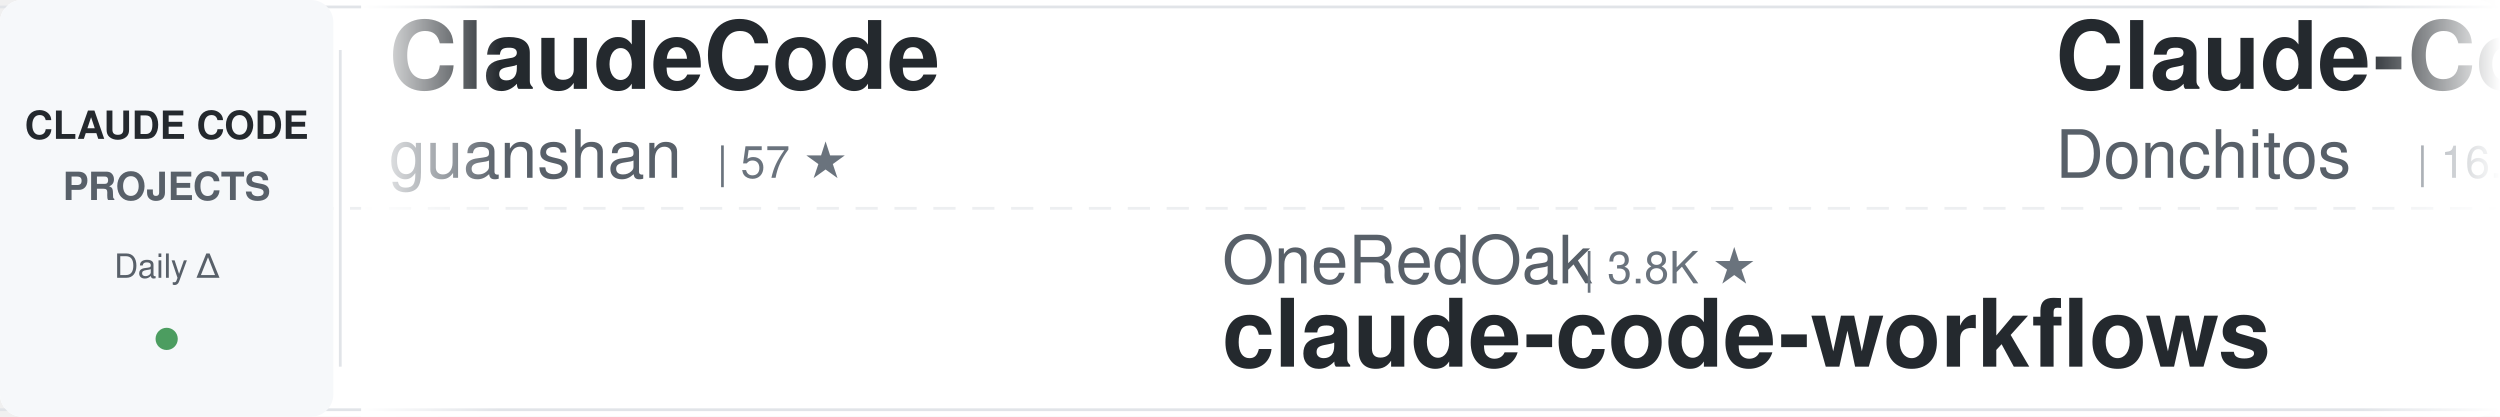
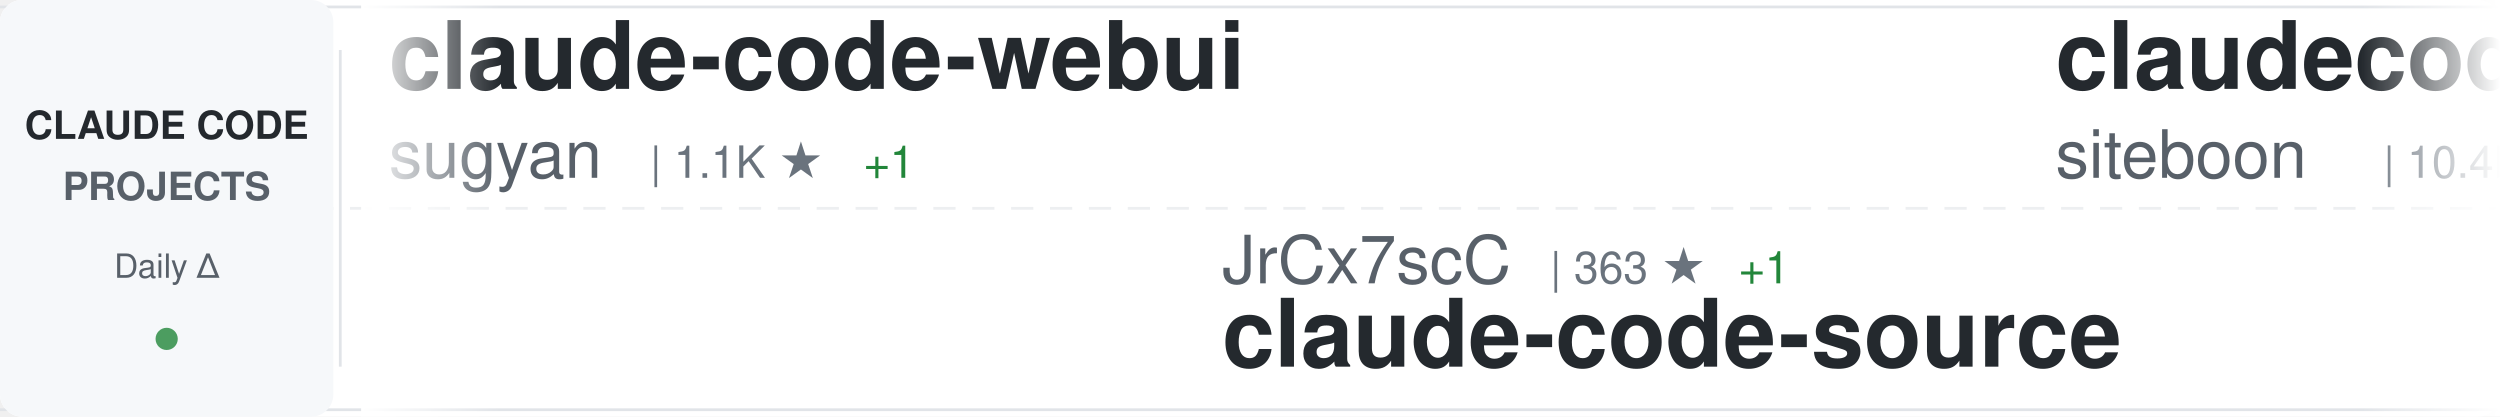
<svg xmlns="http://www.w3.org/2000/svg" width="900" height="150">
  <defs>
    <linearGradient id="awesomeLeftFade" x1="0%" y1="0%" x2="100%" y2="0%">
      <stop offset="0%" style="stop-color:#ffffff;stop-opacity:1" />
      <stop offset="100%" style="stop-color:#ffffff;stop-opacity:0" />
    </linearGradient>
    <linearGradient id="awesomeRightFade" x1="0%" y1="0%" x2="100%" y2="0%">
      <stop offset="0%" style="stop-color:#ffffff;stop-opacity:0" />
      <stop offset="100%" style="stop-color:#ffffff;stop-opacity:1" />
    </linearGradient>
  </defs>
  <rect width="900" height="150" fill="#ffffff" rx="8" />
  <rect x="0" y="2" width="900" height="1" fill="#e1e4e8" />
  <rect x="0" y="147" width="900" height="1" fill="#e1e4e8" />
  <line x1="0" y1="75" x2="900" y2="75" stroke="#e1e4e8" stroke-width="1" stroke-dasharray="8 6" opacity="0.6" />
  <rect x="0" y="0" width="120" height="150" fill="#f6f8fa" rx="8" />
  <text x="60" y="50" font-family="-apple-system, BlinkMacSystemFont, 'Segoe UI', Helvetica, Arial, sans-serif" font-size="14" font-weight="600" fill="#24292e" text-anchor="middle">CLAUDE CODE</text>
  <text x="60" y="72" font-family="-apple-system, BlinkMacSystemFont, 'Segoe UI', Helvetica, Arial, sans-serif" font-size="14" font-weight="600" fill="#586069" text-anchor="middle">PROJECTS</text>
  <text x="60" y="100" font-family="-apple-system, BlinkMacSystemFont, 'Segoe UI', Helvetica, Arial, sans-serif" font-size="12" font-weight="500" fill="#586069" text-anchor="middle">Daily Δ</text>
  <circle cx="60" cy="122" r="4" fill="#22863a" opacity="0.8" />
  <rect x="122" y="18" width="1" height="114" fill="#e1e4e8" />
  <clipPath id="awesomeTickerClip">
    <rect x="130" y="0" width="770" height="150" />
  </clipPath>
  <g clip-path="url(#awesomeTickerClip)">
    <g id="awesomeTickerItems">
      <animateTransform attributeName="transform" attributeType="XML" type="translate" from="0 0" to="-3000 0" dur="54s" repeatCount="indefinite" />
      <g transform="translate(0, 0)">
-         <text x="140" y="32" font-family="-apple-system, BlinkMacSystemFont, 'Segoe UI', Helvetica, Arial, sans-serif" font-size="34" font-weight="600" fill="#24292e">ClaudeCode</text>
-         <text x="140" y="64" font-family="-apple-system, BlinkMacSystemFont, 'Segoe UI', Helvetica, Arial, sans-serif" font-size="24" font-weight="400" fill="#586069">guanshan</text>
-         <text x="258" y="64" font-family="-apple-system, BlinkMacSystemFont, 'Segoe UI', Helvetica, Arial, sans-serif" font-size="16" font-weight="500" fill="#6a737d">| 57 ★</text>
+         <text x="140" y="32" font-family="-apple-system, BlinkMacSystemFont, 'Segoe UI', Helvetica, Arial, sans-serif" font-size="34" font-weight="600" fill="#24292e">claude-code-webui</text>
+         <text x="140" y="64" font-family="-apple-system, BlinkMacSystemFont, 'Segoe UI', Helvetica, Arial, sans-serif" font-size="24" font-weight="400" fill="#586069">sugyan</text>
+         <text x="234" y="64" font-family="-apple-system, BlinkMacSystemFont, 'Segoe UI', Helvetica, Arial, sans-serif" font-size="16" font-weight="500" fill="#6a737d">| 1.1K ★</text>
+         <text x="311" y="64" font-family="-apple-system, BlinkMacSystemFont, 'Segoe UI', Helvetica, Arial, sans-serif" font-size="16" font-weight="500" fill="#22863a"> +1</text>
      </g>
      <g transform="translate(300, 0)">
-         <text x="140" y="102" font-family="-apple-system, BlinkMacSystemFont, 'Segoe UI', Helvetica, Arial, sans-serif" font-size="24" font-weight="400" fill="#586069">OneRedOak</text>
-         <text x="270" y="102" font-family="-apple-system, BlinkMacSystemFont, 'Segoe UI', Helvetica, Arial, sans-serif" font-size="16" font-weight="500" fill="#6a737d">| 3.8K ★</text>
-         <text x="140" y="132" font-family="-apple-system, BlinkMacSystemFont, 'Segoe UI', Helvetica, Arial, sans-serif" font-size="34" font-weight="600" fill="#24292e">claude-code-workflows</text>
+         <text x="140" y="102" font-family="-apple-system, BlinkMacSystemFont, 'Segoe UI', Helvetica, Arial, sans-serif" font-size="24" font-weight="400" fill="#586069">JrCx7scC</text>
+         <text x="258" y="102" font-family="-apple-system, BlinkMacSystemFont, 'Segoe UI', Helvetica, Arial, sans-serif" font-size="16" font-weight="500" fill="#6a737d">| 363 ★</text>
+         <text x="326" y="102" font-family="-apple-system, BlinkMacSystemFont, 'Segoe UI', Helvetica, Arial, sans-serif" font-size="16" font-weight="500" fill="#22863a"> +1</text>
+         <text x="140" y="132" font-family="-apple-system, BlinkMacSystemFont, 'Segoe UI', Helvetica, Arial, sans-serif" font-size="34" font-weight="600" fill="#24292e">claude-code-source</text>
      </g>
      <g transform="translate(600, 0)">
-         <text x="140" y="32" font-family="-apple-system, BlinkMacSystemFont, 'Segoe UI', Helvetica, Arial, sans-serif" font-size="34" font-weight="600" fill="#24292e">Claude-Code-Game-Studios</text>
-         <text x="140" y="64" font-family="-apple-system, BlinkMacSystemFont, 'Segoe UI', Helvetica, Arial, sans-serif" font-size="24" font-weight="400" fill="#586069">Donchitos</text>
-         <text x="270" y="64" font-family="-apple-system, BlinkMacSystemFont, 'Segoe UI', Helvetica, Arial, sans-serif" font-size="16" font-weight="500" fill="#6a737d">| 16.6K ★</text>
-         <text x="356" y="64" font-family="-apple-system, BlinkMacSystemFont, 'Segoe UI', Helvetica, Arial, sans-serif" font-size="16" font-weight="500" fill="#22863a"> +169</text>
+         <text x="140" y="32" font-family="-apple-system, BlinkMacSystemFont, 'Segoe UI', Helvetica, Arial, sans-serif" font-size="34" font-weight="600" fill="#24292e">claudecodeui</text>
+         <text x="140" y="64" font-family="-apple-system, BlinkMacSystemFont, 'Segoe UI', Helvetica, Arial, sans-serif" font-size="24" font-weight="400" fill="#586069">siteboon</text>
+         <text x="258" y="64" font-family="-apple-system, BlinkMacSystemFont, 'Segoe UI', Helvetica, Arial, sans-serif" font-size="16" font-weight="500" fill="#6a737d">| 10.4K ★</text>
+         <text x="344" y="64" font-family="-apple-system, BlinkMacSystemFont, 'Segoe UI', Helvetica, Arial, sans-serif" font-size="16" font-weight="500" fill="#22863a"> +41</text>
      </g>
      <g transform="translate(900, 0)">
-         <text x="140" y="102" font-family="-apple-system, BlinkMacSystemFont, 'Segoe UI', Helvetica, Arial, sans-serif" font-size="24" font-weight="400" fill="#586069">ghuntley</text>
-         <text x="258" y="102" font-family="-apple-system, BlinkMacSystemFont, 'Segoe UI', Helvetica, Arial, sans-serif" font-size="16" font-weight="500" fill="#6a737d">| 973 ★</text>
-         <text x="140" y="132" font-family="-apple-system, BlinkMacSystemFont, 'Segoe UI', Helvetica, Arial, sans-serif" font-size="34" font-weight="600" fill="#24292e">claude-code-source-code-...</text>
+         <text x="140" y="102" font-family="-apple-system, BlinkMacSystemFont, 'Segoe UI', Helvetica, Arial, sans-serif" font-size="24" font-weight="400" fill="#586069">anthropics</text>
+         <text x="282" y="102" font-family="-apple-system, BlinkMacSystemFont, 'Segoe UI', Helvetica, Arial, sans-serif" font-size="16" font-weight="500" fill="#6a737d">| 126.1K ★</text>
+         <text x="377" y="102" font-family="-apple-system, BlinkMacSystemFont, 'Segoe UI', Helvetica, Arial, sans-serif" font-size="16" font-weight="500" fill="#22863a"> +669</text>
+         <text x="140" y="132" font-family="-apple-system, BlinkMacSystemFont, 'Segoe UI', Helvetica, Arial, sans-serif" font-size="34" font-weight="600" fill="#24292e">skills</text>
      </g>
      <g transform="translate(1200, 0)">
-         <text x="140" y="32" font-family="-apple-system, BlinkMacSystemFont, 'Segoe UI', Helvetica, Arial, sans-serif" font-size="34" font-weight="600" fill="#24292e">claude-code-book</text>
-         <text x="140" y="64" font-family="-apple-system, BlinkMacSystemFont, 'Segoe UI', Helvetica, Arial, sans-serif" font-size="24" font-weight="400" fill="#586069">lintsinghua</text>
-         <text x="294" y="64" font-family="-apple-system, BlinkMacSystemFont, 'Segoe UI', Helvetica, Arial, sans-serif" font-size="16" font-weight="500" fill="#6a737d">| 3.0K ★</text>
-         <text x="371" y="64" font-family="-apple-system, BlinkMacSystemFont, 'Segoe UI', Helvetica, Arial, sans-serif" font-size="16" font-weight="500" fill="#22863a"> +20</text>
+         <text x="140" y="32" font-family="-apple-system, BlinkMacSystemFont, 'Segoe UI', Helvetica, Arial, sans-serif" font-size="34" font-weight="600" fill="#24292e">claude-code-proxy</text>
+         <text x="140" y="64" font-family="-apple-system, BlinkMacSystemFont, 'Segoe UI', Helvetica, Arial, sans-serif" font-size="24" font-weight="400" fill="#586069">1rgs</text>
+         <text x="210" y="64" font-family="-apple-system, BlinkMacSystemFont, 'Segoe UI', Helvetica, Arial, sans-serif" font-size="16" font-weight="500" fill="#6a737d">| 3.5K ★</text>
+         <text x="287" y="64" font-family="-apple-system, BlinkMacSystemFont, 'Segoe UI', Helvetica, Arial, sans-serif" font-size="16" font-weight="500" fill="#22863a"> +7</text>
      </g>
      <g transform="translate(1500, 0)">
-         <text x="140" y="102" font-family="-apple-system, BlinkMacSystemFont, 'Segoe UI', Helvetica, Arial, sans-serif" font-size="24" font-weight="400" fill="#586069">edmund-io</text>
-         <text x="270" y="102" font-family="-apple-system, BlinkMacSystemFont, 'Segoe UI', Helvetica, Arial, sans-serif" font-size="16" font-weight="500" fill="#6a737d">| 1.4K ★</text>
-         <text x="347" y="102" font-family="-apple-system, BlinkMacSystemFont, 'Segoe UI', Helvetica, Arial, sans-serif" font-size="16" font-weight="500" fill="#22863a"> +3</text>
-         <text x="140" y="132" font-family="-apple-system, BlinkMacSystemFont, 'Segoe UI', Helvetica, Arial, sans-serif" font-size="34" font-weight="600" fill="#24292e">edmunds-claude-code</text>
+         <text x="140" y="102" font-family="-apple-system, BlinkMacSystemFont, 'Segoe UI', Helvetica, Arial, sans-serif" font-size="24" font-weight="400" fill="#586069">shareAI-lab</text>
+         <text x="294" y="102" font-family="-apple-system, BlinkMacSystemFont, 'Segoe UI', Helvetica, Arial, sans-serif" font-size="16" font-weight="500" fill="#6a737d">| 57.4K ★</text>
+         <text x="380" y="102" font-family="-apple-system, BlinkMacSystemFont, 'Segoe UI', Helvetica, Arial, sans-serif" font-size="16" font-weight="500" fill="#22863a"> +234</text>
+         <text x="140" y="132" font-family="-apple-system, BlinkMacSystemFont, 'Segoe UI', Helvetica, Arial, sans-serif" font-size="34" font-weight="600" fill="#24292e">learn-claude-code</text>
      </g>
      <g transform="translate(1800, 0)">
-         <text x="140" y="32" font-family="-apple-system, BlinkMacSystemFont, 'Segoe UI', Helvetica, Arial, sans-serif" font-size="34" font-weight="600" fill="#24292e">agents</text>
-         <text x="140" y="64" font-family="-apple-system, BlinkMacSystemFont, 'Segoe UI', Helvetica, Arial, sans-serif" font-size="24" font-weight="400" fill="#586069">wshobson</text>
-         <text x="258" y="64" font-family="-apple-system, BlinkMacSystemFont, 'Segoe UI', Helvetica, Arial, sans-serif" font-size="16" font-weight="500" fill="#6a737d">| 34.5K ★</text>
-         <text x="344" y="64" font-family="-apple-system, BlinkMacSystemFont, 'Segoe UI', Helvetica, Arial, sans-serif" font-size="16" font-weight="500" fill="#22863a"> +58</text>
+         <text x="140" y="32" font-family="-apple-system, BlinkMacSystemFont, 'Segoe UI', Helvetica, Arial, sans-serif" font-size="34" font-weight="600" fill="#24292e">claude-code-router</text>
+         <text x="140" y="64" font-family="-apple-system, BlinkMacSystemFont, 'Segoe UI', Helvetica, Arial, sans-serif" font-size="24" font-weight="400" fill="#586069">musistudio</text>
+         <text x="282" y="64" font-family="-apple-system, BlinkMacSystemFont, 'Segoe UI', Helvetica, Arial, sans-serif" font-size="16" font-weight="500" fill="#6a737d">| 33.2K ★</text>
+         <text x="368" y="64" font-family="-apple-system, BlinkMacSystemFont, 'Segoe UI', Helvetica, Arial, sans-serif" font-size="16" font-weight="500" fill="#22863a"> +63</text>
      </g>
      <g transform="translate(2100, 0)">
-         <text x="140" y="102" font-family="-apple-system, BlinkMacSystemFont, 'Segoe UI', Helvetica, Arial, sans-serif" font-size="24" font-weight="400" fill="#586069">Windy3f3f3f3f</text>
-         <text x="318" y="102" font-family="-apple-system, BlinkMacSystemFont, 'Segoe UI', Helvetica, Arial, sans-serif" font-size="16" font-weight="500" fill="#6a737d">| 2.1K ★</text>
-         <text x="395" y="102" font-family="-apple-system, BlinkMacSystemFont, 'Segoe UI', Helvetica, Arial, sans-serif" font-size="16" font-weight="500" fill="#22863a"> +15</text>
-         <text x="140" y="132" font-family="-apple-system, BlinkMacSystemFont, 'Segoe UI', Helvetica, Arial, sans-serif" font-size="34" font-weight="600" fill="#24292e">how-claude-code-works</text>
+         <text x="140" y="102" font-family="-apple-system, BlinkMacSystemFont, 'Segoe UI', Helvetica, Arial, sans-serif" font-size="24" font-weight="400" fill="#586069">KimYx0207</text>
+         <text x="270" y="102" font-family="-apple-system, BlinkMacSystemFont, 'Segoe UI', Helvetica, Arial, sans-serif" font-size="16" font-weight="500" fill="#6a737d">| 3.6K ★</text>
+         <text x="347" y="102" font-family="-apple-system, BlinkMacSystemFont, 'Segoe UI', Helvetica, Arial, sans-serif" font-size="16" font-weight="500" fill="#22863a"> +26</text>
+         <text x="140" y="132" font-family="-apple-system, BlinkMacSystemFont, 'Segoe UI', Helvetica, Arial, sans-serif" font-size="34" font-weight="600" fill="#24292e">Claude-Code-x-OpenClaw-G...</text>
      </g>
      <g transform="translate(2400, 0)">
-         <text x="140" y="32" font-family="-apple-system, BlinkMacSystemFont, 'Segoe UI', Helvetica, Arial, sans-serif" font-size="34" font-weight="600" fill="#24292e">awesome-claude-code-suba...</text>
-         <text x="140" y="64" font-family="-apple-system, BlinkMacSystemFont, 'Segoe UI', Helvetica, Arial, sans-serif" font-size="24" font-weight="400" fill="#586069">VoltAgent</text>
-         <text x="270" y="64" font-family="-apple-system, BlinkMacSystemFont, 'Segoe UI', Helvetica, Arial, sans-serif" font-size="16" font-weight="500" fill="#6a737d">| 18.8K ★</text>
-         <text x="356" y="64" font-family="-apple-system, BlinkMacSystemFont, 'Segoe UI', Helvetica, Arial, sans-serif" font-size="16" font-weight="500" fill="#22863a"> +99</text>
+         <text x="140" y="32" font-family="-apple-system, BlinkMacSystemFont, 'Segoe UI', Helvetica, Arial, sans-serif" font-size="34" font-weight="600" fill="#24292e">claude-code-rev</text>
+         <text x="140" y="64" font-family="-apple-system, BlinkMacSystemFont, 'Segoe UI', Helvetica, Arial, sans-serif" font-size="24" font-weight="400" fill="#586069">oboard</text>
+         <text x="234" y="64" font-family="-apple-system, BlinkMacSystemFont, 'Segoe UI', Helvetica, Arial, sans-serif" font-size="16" font-weight="500" fill="#6a737d">| 3.1K ★</text>
+         <text x="311" y="64" font-family="-apple-system, BlinkMacSystemFont, 'Segoe UI', Helvetica, Arial, sans-serif" font-size="16" font-weight="500" fill="#22863a"> +9</text>
      </g>
      <g transform="translate(2700, 0)">
-         <text x="140" y="102" font-family="-apple-system, BlinkMacSystemFont, 'Segoe UI', Helvetica, Arial, sans-serif" font-size="24" font-weight="400" fill="#586069">ponponon</text>
-         <text x="258" y="102" font-family="-apple-system, BlinkMacSystemFont, 'Segoe UI', Helvetica, Arial, sans-serif" font-size="16" font-weight="500" fill="#6a737d">| 2.2K ★</text>
-         <text x="335" y="102" font-family="-apple-system, BlinkMacSystemFont, 'Segoe UI', Helvetica, Arial, sans-serif" font-size="16" font-weight="500" fill="#22863a"> +3</text>
-         <text x="140" y="132" font-family="-apple-system, BlinkMacSystemFont, 'Segoe UI', Helvetica, Arial, sans-serif" font-size="34" font-weight="600" fill="#24292e">claude_code_src</text>
+         <text x="140" y="102" font-family="-apple-system, BlinkMacSystemFont, 'Segoe UI', Helvetica, Arial, sans-serif" font-size="24" font-weight="400" fill="#586069">luongnv89</text>
+         <text x="270" y="102" font-family="-apple-system, BlinkMacSystemFont, 'Segoe UI', Helvetica, Arial, sans-serif" font-size="16" font-weight="500" fill="#6a737d">| 30.3K ★</text>
+         <text x="356" y="102" font-family="-apple-system, BlinkMacSystemFont, 'Segoe UI', Helvetica, Arial, sans-serif" font-size="16" font-weight="500" fill="#22863a"> +340</text>
+         <text x="140" y="132" font-family="-apple-system, BlinkMacSystemFont, 'Segoe UI', Helvetica, Arial, sans-serif" font-size="34" font-weight="600" fill="#24292e">claude-howto</text>
      </g>
      <g transform="translate(3000, 0)">
-         <text x="140" y="32" font-family="-apple-system, BlinkMacSystemFont, 'Segoe UI', Helvetica, Arial, sans-serif" font-size="34" font-weight="600" fill="#24292e">ClaudeCode</text>
-         <text x="140" y="64" font-family="-apple-system, BlinkMacSystemFont, 'Segoe UI', Helvetica, Arial, sans-serif" font-size="24" font-weight="400" fill="#586069">guanshan</text>
-         <text x="258" y="64" font-family="-apple-system, BlinkMacSystemFont, 'Segoe UI', Helvetica, Arial, sans-serif" font-size="16" font-weight="500" fill="#6a737d">| 57 ★</text>
+         <text x="140" y="32" font-family="-apple-system, BlinkMacSystemFont, 'Segoe UI', Helvetica, Arial, sans-serif" font-size="34" font-weight="600" fill="#24292e">claude-code-webui</text>
+         <text x="140" y="64" font-family="-apple-system, BlinkMacSystemFont, 'Segoe UI', Helvetica, Arial, sans-serif" font-size="24" font-weight="400" fill="#586069">sugyan</text>
+         <text x="234" y="64" font-family="-apple-system, BlinkMacSystemFont, 'Segoe UI', Helvetica, Arial, sans-serif" font-size="16" font-weight="500" fill="#6a737d">| 1.1K ★</text>
+         <text x="311" y="64" font-family="-apple-system, BlinkMacSystemFont, 'Segoe UI', Helvetica, Arial, sans-serif" font-size="16" font-weight="500" fill="#22863a"> +1</text>
      </g>
      <g transform="translate(3300, 0)">
-         <text x="140" y="102" font-family="-apple-system, BlinkMacSystemFont, 'Segoe UI', Helvetica, Arial, sans-serif" font-size="24" font-weight="400" fill="#586069">OneRedOak</text>
-         <text x="270" y="102" font-family="-apple-system, BlinkMacSystemFont, 'Segoe UI', Helvetica, Arial, sans-serif" font-size="16" font-weight="500" fill="#6a737d">| 3.8K ★</text>
-         <text x="140" y="132" font-family="-apple-system, BlinkMacSystemFont, 'Segoe UI', Helvetica, Arial, sans-serif" font-size="34" font-weight="600" fill="#24292e">claude-code-workflows</text>
+         <text x="140" y="102" font-family="-apple-system, BlinkMacSystemFont, 'Segoe UI', Helvetica, Arial, sans-serif" font-size="24" font-weight="400" fill="#586069">JrCx7scC</text>
+         <text x="258" y="102" font-family="-apple-system, BlinkMacSystemFont, 'Segoe UI', Helvetica, Arial, sans-serif" font-size="16" font-weight="500" fill="#6a737d">| 363 ★</text>
+         <text x="326" y="102" font-family="-apple-system, BlinkMacSystemFont, 'Segoe UI', Helvetica, Arial, sans-serif" font-size="16" font-weight="500" fill="#22863a"> +1</text>
+         <text x="140" y="132" font-family="-apple-system, BlinkMacSystemFont, 'Segoe UI', Helvetica, Arial, sans-serif" font-size="34" font-weight="600" fill="#24292e">claude-code-source</text>
      </g>
      <g transform="translate(3600, 0)">
-         <text x="140" y="32" font-family="-apple-system, BlinkMacSystemFont, 'Segoe UI', Helvetica, Arial, sans-serif" font-size="34" font-weight="600" fill="#24292e">Claude-Code-Game-Studios</text>
-         <text x="140" y="64" font-family="-apple-system, BlinkMacSystemFont, 'Segoe UI', Helvetica, Arial, sans-serif" font-size="24" font-weight="400" fill="#586069">Donchitos</text>
-         <text x="270" y="64" font-family="-apple-system, BlinkMacSystemFont, 'Segoe UI', Helvetica, Arial, sans-serif" font-size="16" font-weight="500" fill="#6a737d">| 16.6K ★</text>
-         <text x="356" y="64" font-family="-apple-system, BlinkMacSystemFont, 'Segoe UI', Helvetica, Arial, sans-serif" font-size="16" font-weight="500" fill="#22863a"> +169</text>
+         <text x="140" y="32" font-family="-apple-system, BlinkMacSystemFont, 'Segoe UI', Helvetica, Arial, sans-serif" font-size="34" font-weight="600" fill="#24292e">claudecodeui</text>
+         <text x="140" y="64" font-family="-apple-system, BlinkMacSystemFont, 'Segoe UI', Helvetica, Arial, sans-serif" font-size="24" font-weight="400" fill="#586069">siteboon</text>
+         <text x="258" y="64" font-family="-apple-system, BlinkMacSystemFont, 'Segoe UI', Helvetica, Arial, sans-serif" font-size="16" font-weight="500" fill="#6a737d">| 10.4K ★</text>
+         <text x="344" y="64" font-family="-apple-system, BlinkMacSystemFont, 'Segoe UI', Helvetica, Arial, sans-serif" font-size="16" font-weight="500" fill="#22863a"> +41</text>
      </g>
      <g transform="translate(3900, 0)">
-         <text x="140" y="102" font-family="-apple-system, BlinkMacSystemFont, 'Segoe UI', Helvetica, Arial, sans-serif" font-size="24" font-weight="400" fill="#586069">ghuntley</text>
-         <text x="258" y="102" font-family="-apple-system, BlinkMacSystemFont, 'Segoe UI', Helvetica, Arial, sans-serif" font-size="16" font-weight="500" fill="#6a737d">| 973 ★</text>
-         <text x="140" y="132" font-family="-apple-system, BlinkMacSystemFont, 'Segoe UI', Helvetica, Arial, sans-serif" font-size="34" font-weight="600" fill="#24292e">claude-code-source-code-...</text>
+         <text x="140" y="102" font-family="-apple-system, BlinkMacSystemFont, 'Segoe UI', Helvetica, Arial, sans-serif" font-size="24" font-weight="400" fill="#586069">anthropics</text>
+         <text x="282" y="102" font-family="-apple-system, BlinkMacSystemFont, 'Segoe UI', Helvetica, Arial, sans-serif" font-size="16" font-weight="500" fill="#6a737d">| 126.1K ★</text>
+         <text x="377" y="102" font-family="-apple-system, BlinkMacSystemFont, 'Segoe UI', Helvetica, Arial, sans-serif" font-size="16" font-weight="500" fill="#22863a"> +669</text>
+         <text x="140" y="132" font-family="-apple-system, BlinkMacSystemFont, 'Segoe UI', Helvetica, Arial, sans-serif" font-size="34" font-weight="600" fill="#24292e">skills</text>
      </g>
    </g>
  </g>
  <rect x="130" y="0" width="50" height="150" fill="url(#awesomeLeftFade)" />
  <rect x="850" y="0" width="50" height="150" fill="url(#awesomeRightFade)" />
</svg>
